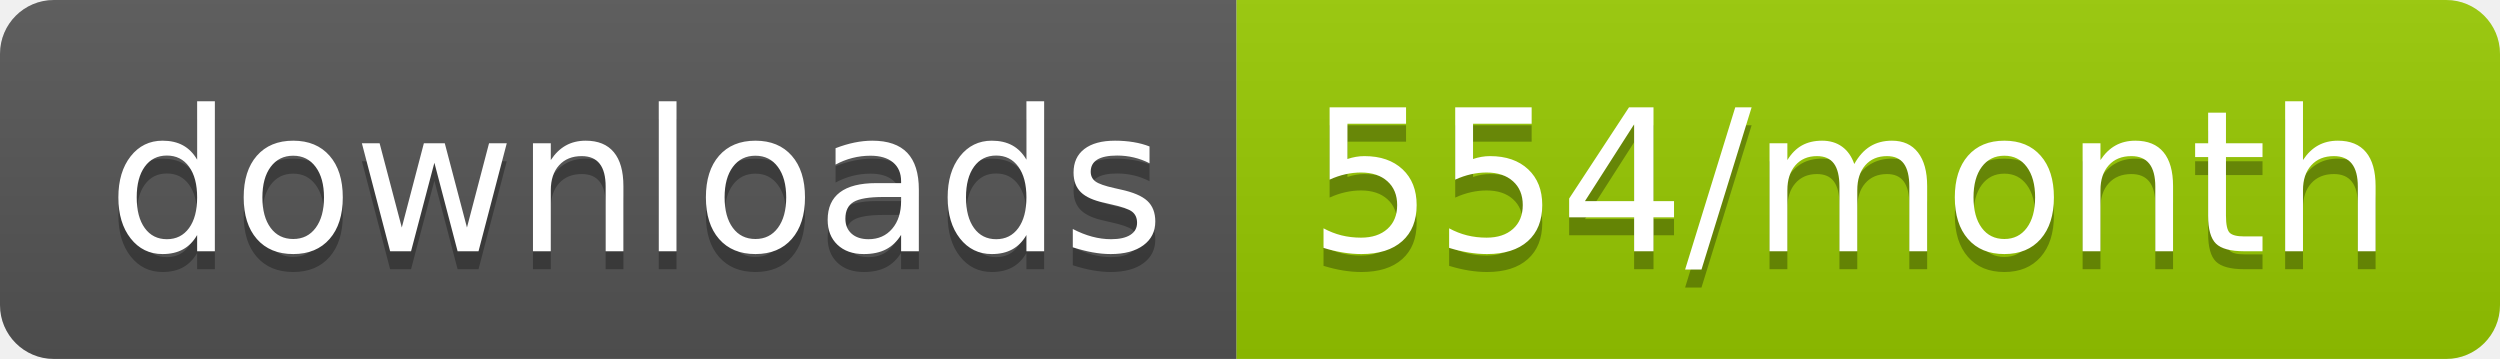
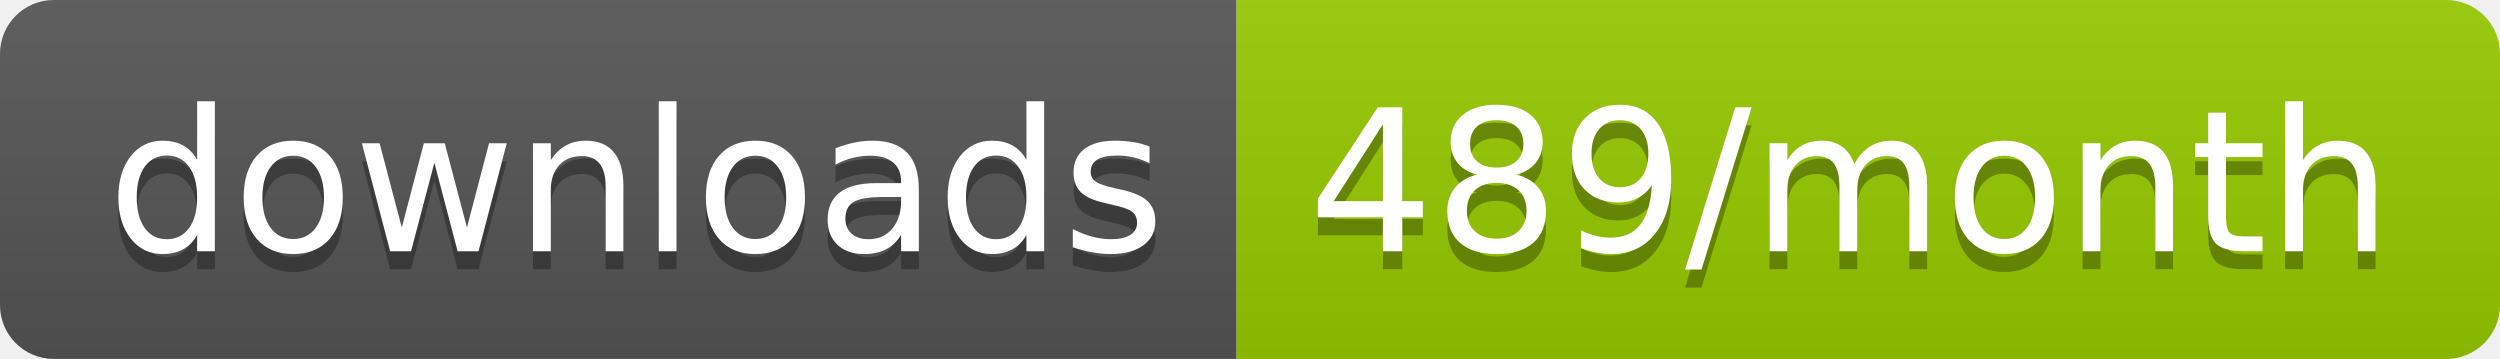
<svg xmlns="http://www.w3.org/2000/svg" width="139.3" height="20">
  <linearGradient id="smooth" x2="0" y2="100%">
    <stop offset="0" stop-color="#bbb" stop-opacity=".1" />
    <stop offset="1" stop-opacity=".1" />
  </linearGradient>
  <clipPath id="round">
    <rect width="139.3" height="20" rx="3" fill="#fff" />
  </clipPath>
  <g clip-path="url(#round)">
    <rect width="68.9" height="20" fill="#555" />
    <rect x="68.9" width="70.4" height="20" fill="#97CA00" />
    <rect width="139.3" height="20" fill="url(#smooth)" />
  </g>
  <g fill="#fff" text-anchor="middle" font-family="DejaVu Sans,Verdana,Geneva,sans-serif" font-size="110">
    <text x="354.5" y="150" fill="#010101" fill-opacity=".3" transform="scale(0.1)" textLength="589.0" lengthAdjust="spacing">downloads</text>
    <text x="354.5" y="140" transform="scale(0.1)" textLength="589.0" lengthAdjust="spacing">downloads</text>
-     <text x="1031.0" y="150" fill="#010101" fill-opacity=".3" transform="scale(0.1)" textLength="604.0" lengthAdjust="spacing">554/month</text>
-     <text x="1031.0" y="140" transform="scale(0.1)" textLength="604.0" lengthAdjust="spacing">554/month</text>
+     <text x="1031.0" y="150" fill="#010101" fill-opacity=".3" transform="scale(0.1)" textLength="604.0" lengthAdjust="spacing">489/month</text>
+     <text x="1031.0" y="140" transform="scale(0.1)" textLength="604.0" lengthAdjust="spacing">489/month</text>
  </g>
</svg>
